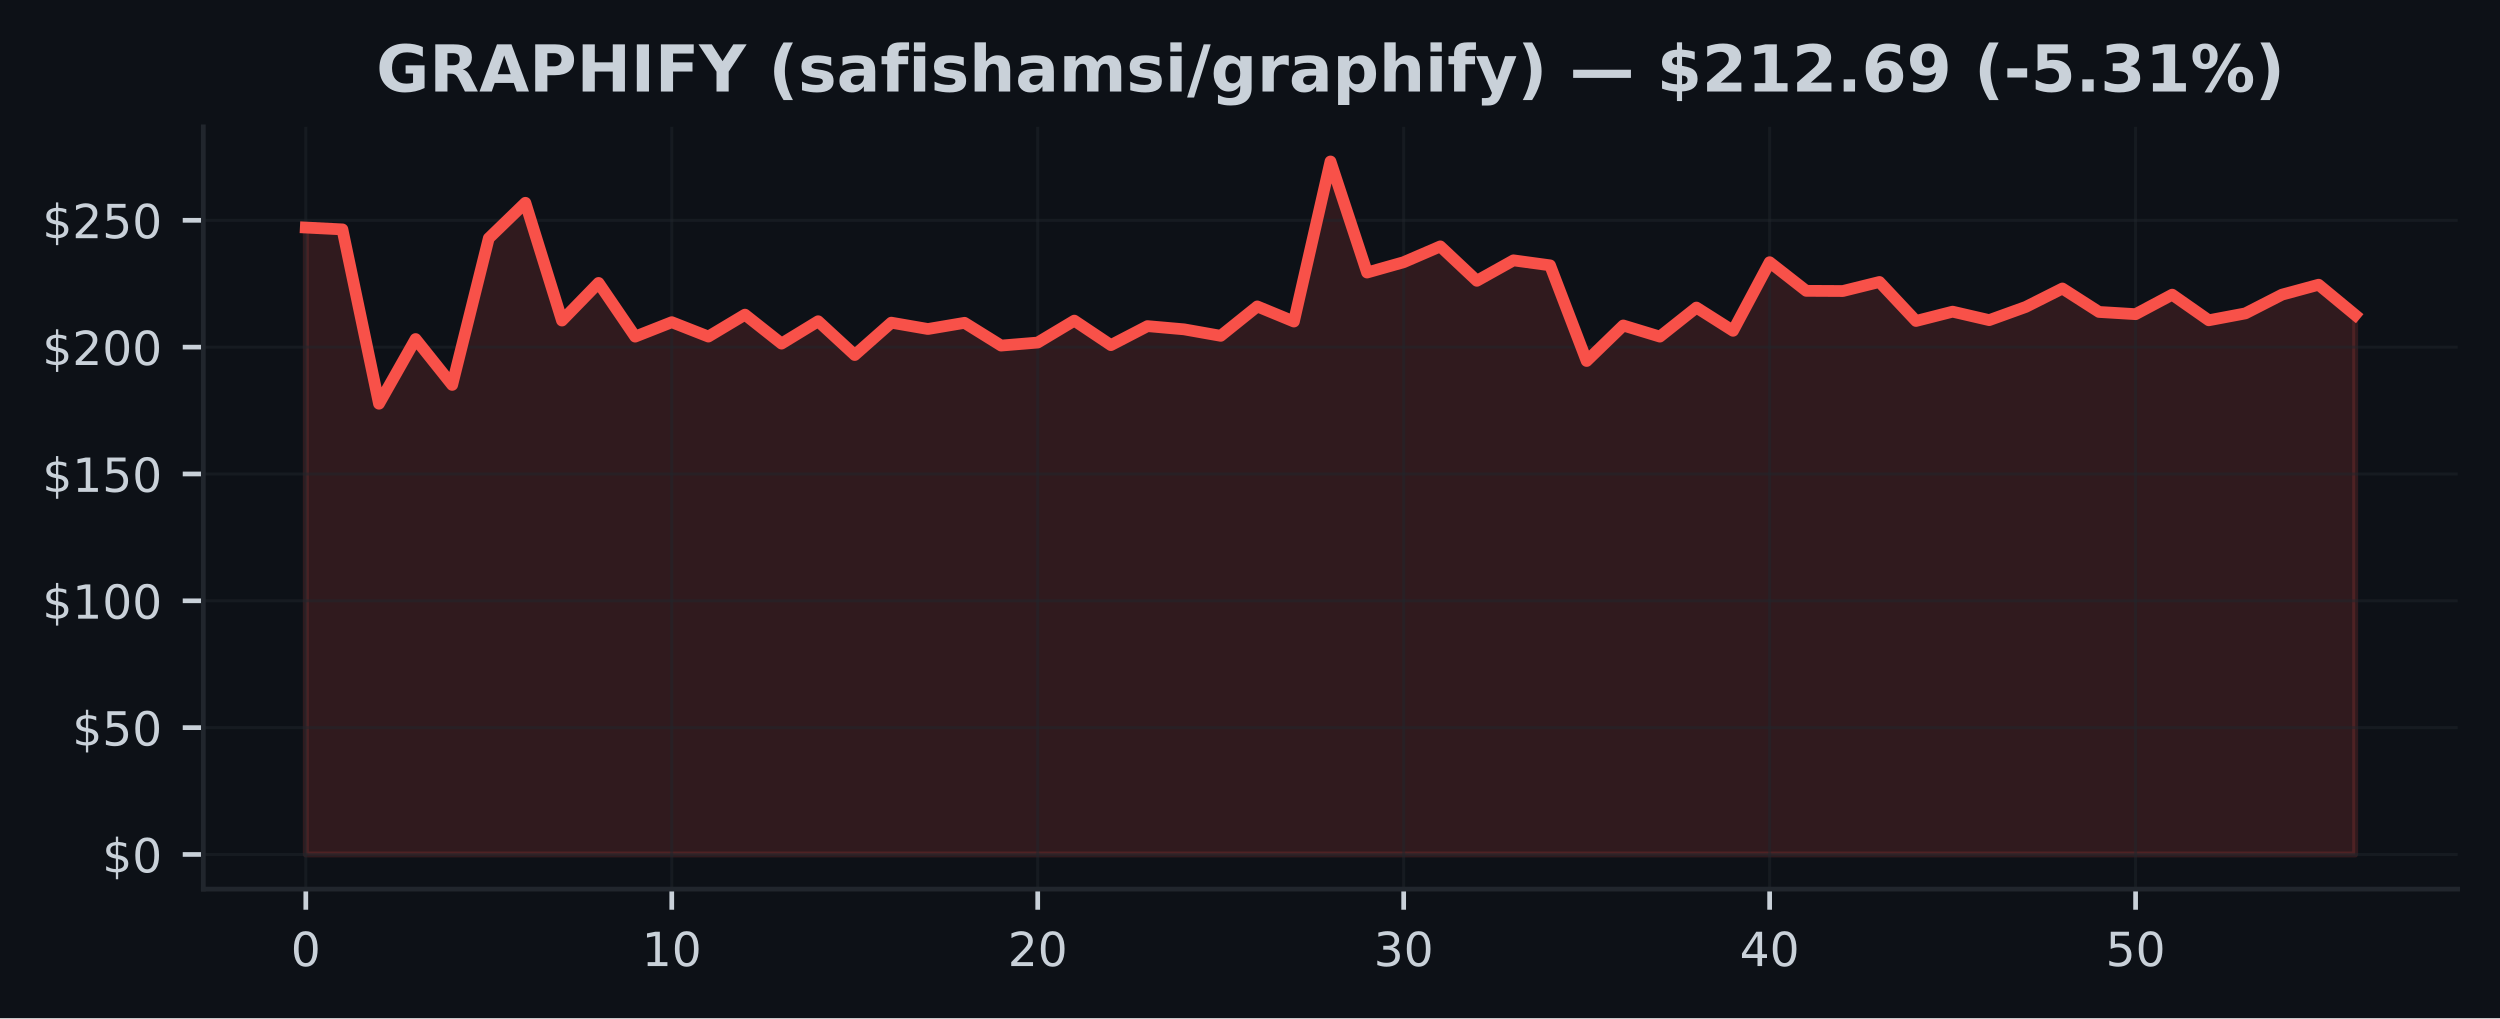
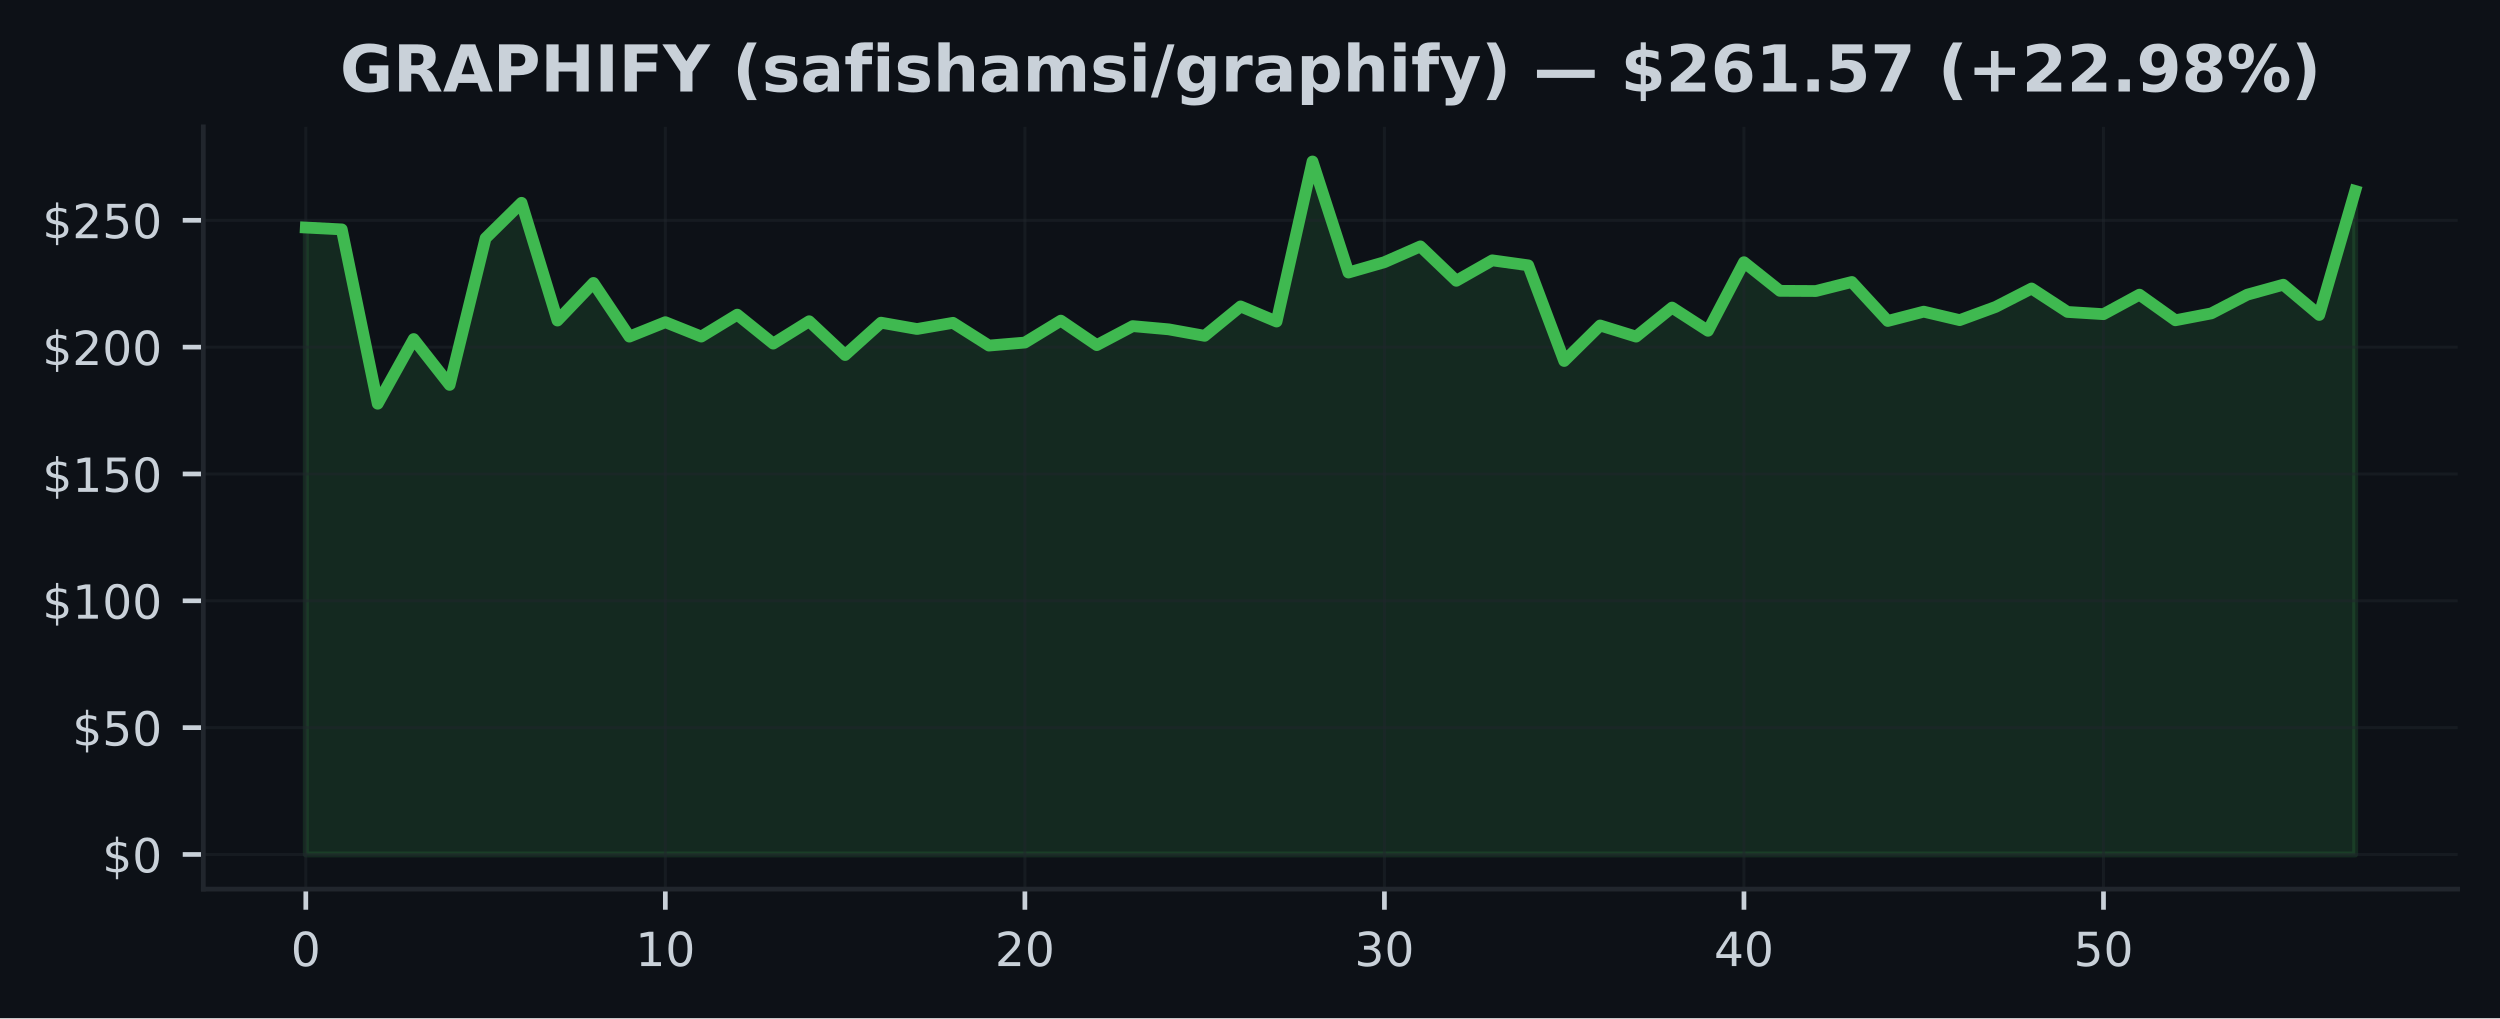
<svg xmlns="http://www.w3.org/2000/svg" xmlns:xlink="http://www.w3.org/1999/xlink" width="424.91pt" height="173.061pt" viewBox="0 0 424.91 173.061" version="1.1">
  <defs>
    <style type="text/css">*{stroke-linejoin: round; stroke-linecap: butt}</style>
  </defs>
  <g id="figure_1">
    <g id="patch_1">
      <path d="M 0 173.061  L 424.91 173.061  L 424.91 0  L 0 0  z " style="fill: #0d1117" />
    </g>
    <g id="axes_1">
      <g id="patch_2">
        <path d="M 34.56 151.118  L 417.71 151.118  L 417.71 21.558  L 34.56 21.558  z " style="fill: #0d1117" />
      </g>
      <g id="FillBetweenPolyCollection_1">
        <defs>
-           <path id="m6dedb803f3" d="M 51.976 -27.832  L 51.976 -134.387  L 58.196 -134.072  L 64.416 -104.444  L 70.636 -115.434  L 76.856 -107.643  L 83.076 -132.567  L 89.296 -138.59  L 95.516 -118.581  L 101.736 -124.971  L 107.956 -115.848  L 114.176 -118.301  L 120.396 -115.856  L 126.616 -119.581  L 132.835 -114.662  L 139.055 -118.461  L 145.275 -112.722  L 151.495 -118.219  L 157.715 -117.141  L 163.935 -118.193  L 170.155 -114.326  L 176.375 -114.839  L 182.595 -118.564  L 188.815 -114.404  L 195.035 -117.633  L 201.255 -117.085  L 207.475 -115.981  L 213.695 -120.978  L 219.915 -118.413  L 226.135 -145.613  L 232.355 -126.738  L 238.575 -128.497  L 244.795 -131.183  L 251.015 -125.337  L 257.235 -128.812  L 263.455 -127.963  L 269.675 -111.709  L 275.895 -117.741  L 282.115 -115.848  L 288.335 -120.784  L 294.555 -116.839  L 300.775 -128.493  L 306.995 -123.63  L 313.215 -123.595  L 319.435 -125.134  L 325.654 -118.508  L 331.874 -120.09  L 338.094 -118.65  L 344.314 -120.896  L 350.534 -124.026  L 356.754 -120.043  L 362.974 -119.663  L 369.194 -122.979  L 375.414 -118.624  L 381.634 -119.797  L 387.854 -122.979  L 394.074 -124.669  L 400.294 -119.53  L 400.294 -27.832  L 400.294 -27.832  L 394.074 -27.832  L 387.854 -27.832  L 381.634 -27.832  L 375.414 -27.832  L 369.194 -27.832  L 362.974 -27.832  L 356.754 -27.832  L 350.534 -27.832  L 344.314 -27.832  L 338.094 -27.832  L 331.874 -27.832  L 325.654 -27.832  L 319.435 -27.832  L 313.215 -27.832  L 306.995 -27.832  L 300.775 -27.832  L 294.555 -27.832  L 288.335 -27.832  L 282.115 -27.832  L 275.895 -27.832  L 269.675 -27.832  L 263.455 -27.832  L 257.235 -27.832  L 251.015 -27.832  L 244.795 -27.832  L 238.575 -27.832  L 232.355 -27.832  L 226.135 -27.832  L 219.915 -27.832  L 213.695 -27.832  L 207.475 -27.832  L 201.255 -27.832  L 195.035 -27.832  L 188.815 -27.832  L 182.595 -27.832  L 176.375 -27.832  L 170.155 -27.832  L 163.935 -27.832  L 157.715 -27.832  L 151.495 -27.832  L 145.275 -27.832  L 139.055 -27.832  L 132.835 -27.832  L 126.616 -27.832  L 120.396 -27.832  L 114.176 -27.832  L 107.956 -27.832  L 101.736 -27.832  L 95.516 -27.832  L 89.296 -27.832  L 83.076 -27.832  L 76.856 -27.832  L 70.636 -27.832  L 64.416 -27.832  L 58.196 -27.832  L 51.976 -27.832  z " style="stroke: #f85149; stroke-opacity: 0.15" />
+           <path id="m0c18f7ba91" d="M 51.976 -27.832  L 51.976 -134.387  L 58.087 -134.072  L 64.198 -104.444  L 70.308 -115.434  L 76.419 -107.643  L 82.53 -132.567  L 88.641 -138.59  L 94.752 -118.581  L 100.863 -124.971  L 106.974 -115.848  L 113.084 -118.301  L 119.195 -115.856  L 125.306 -119.581  L 131.417 -114.662  L 137.528 -118.461  L 143.639 -112.722  L 149.749 -118.219  L 155.86 -117.141  L 161.971 -118.193  L 168.082 -114.326  L 174.193 -114.839  L 180.304 -118.564  L 186.415 -114.404  L 192.525 -117.633  L 198.636 -117.085  L 204.747 -115.981  L 210.858 -120.978  L 216.969 -118.413  L 223.08 -145.613  L 229.19 -126.738  L 235.301 -128.497  L 241.412 -131.183  L 247.523 -125.337  L 253.634 -128.812  L 259.745 -127.963  L 265.855 -111.709  L 271.966 -117.741  L 278.077 -115.848  L 284.188 -120.784  L 290.299 -116.839  L 296.41 -128.493  L 302.521 -123.63  L 308.631 -123.595  L 314.742 -125.134  L 320.853 -118.508  L 326.964 -120.09  L 333.075 -118.65  L 339.186 -120.896  L 345.296 -124.026  L 351.407 -120.043  L 357.518 -119.663  L 363.629 -122.979  L 369.74 -118.624  L 375.851 -119.797  L 381.962 -122.979  L 388.072 -124.669  L 394.183 -119.53  L 400.294 -140.604  L 400.294 -27.832  L 400.294 -27.832  L 394.183 -27.832  L 388.072 -27.832  L 381.962 -27.832  L 375.851 -27.832  L 369.74 -27.832  L 363.629 -27.832  L 357.518 -27.832  L 351.407 -27.832  L 345.296 -27.832  L 339.186 -27.832  L 333.075 -27.832  L 326.964 -27.832  L 320.853 -27.832  L 314.742 -27.832  L 308.631 -27.832  L 302.521 -27.832  L 296.41 -27.832  L 290.299 -27.832  L 284.188 -27.832  L 278.077 -27.832  L 271.966 -27.832  L 265.855 -27.832  L 259.745 -27.832  L 253.634 -27.832  L 247.523 -27.832  L 241.412 -27.832  L 235.301 -27.832  L 229.19 -27.832  L 223.08 -27.832  L 216.969 -27.832  L 210.858 -27.832  L 204.747 -27.832  L 198.636 -27.832  L 192.525 -27.832  L 186.415 -27.832  L 180.304 -27.832  L 174.193 -27.832  L 168.082 -27.832  L 161.971 -27.832  L 155.86 -27.832  L 149.749 -27.832  L 143.639 -27.832  L 137.528 -27.832  L 131.417 -27.832  L 125.306 -27.832  L 119.195 -27.832  L 113.084 -27.832  L 106.974 -27.832  L 100.863 -27.832  L 94.752 -27.832  L 88.641 -27.832  L 82.53 -27.832  L 76.419 -27.832  L 70.308 -27.832  L 64.198 -27.832  L 58.087 -27.832  L 51.976 -27.832  z " style="stroke: #3fb950; stroke-opacity: 0.15" />
        </defs>
-         <g clip-path="url(#p46c5000178)">
-           <use xlink:href="#m6dedb803f3" x="0" y="173.061" style="fill: #f85149; fill-opacity: 0.15; stroke: #f85149; stroke-opacity: 0.15" />
+         <g clip-path="url(#pcdc18389b5)">
+           <use xlink:href="#m0c18f7ba91" x="0" y="173.061" style="fill: #3fb950; fill-opacity: 0.15; stroke: #3fb950; stroke-opacity: 0.15" />
        </g>
      </g>
      <g id="matplotlib.axis_1">
        <g id="xtick_1">
          <g id="line2d_1">
-             <path d="M 51.976 151.118  L 51.976 21.558  " clip-path="url(#p46c5000178)" style="fill: none; stroke: #21262d; stroke-opacity: 0.5; stroke-width: 0.5; stroke-linecap: square" />
+             <path d="M 51.976 151.118  L 51.976 21.558  " clip-path="url(#pcdc18389b5)" style="fill: none; stroke: #21262d; stroke-opacity: 0.5; stroke-width: 0.5; stroke-linecap: square" />
          </g>
          <g id="line2d_2">
            <defs>
-               <path id="m104d9c9a21" d="M 0 0  L 0 3.5  " style="stroke: #c9d1d9; stroke-width: 0.8" />
+               <path id="mcd69d6985a" d="M 0 0  L 0 3.5  " style="stroke: #c9d1d9; stroke-width: 0.8" />
            </defs>
            <g>
-               <use xlink:href="#m104d9c9a21" x="51.976" y="151.118" style="fill: #c9d1d9; stroke: #c9d1d9; stroke-width: 0.8" />
+               <use xlink:href="#mcd69d6985a" x="51.976" y="151.118" style="fill: #c9d1d9; stroke: #c9d1d9; stroke-width: 0.8" />
            </g>
          </g>
          <g id="text_1">
            <g style="fill: #c9d1d9" transform="translate(49.43091 164.197) scale(0.08 -0.08)">
              <defs>
                <path id="DejaVuSans-30" d="M 2034 4250  Q 1547 4250 1301 3770  Q 1056 3291 1056 2328  Q 1056 1369 1301 889  Q 1547 409 2034 409  Q 2525 409 2770 889  Q 3016 1369 3016 2328  Q 3016 3291 2770 3770  Q 2525 4250 2034 4250  z M 2034 4750  Q 2819 4750 3233 4129  Q 3647 3509 3647 2328  Q 3647 1150 3233 529  Q 2819 -91 2034 -91  Q 1250 -91 836 529  Q 422 1150 422 2328  Q 422 3509 836 4129  Q 1250 4750 2034 4750  z " transform="scale(0.015625)" />
              </defs>
              <use xlink:href="#DejaVuSans-30" />
            </g>
          </g>
        </g>
        <g id="xtick_2">
          <g id="line2d_3">
-             <path d="M 114.176 151.118  L 114.176 21.558  " clip-path="url(#p46c5000178)" style="fill: none; stroke: #21262d; stroke-opacity: 0.5; stroke-width: 0.5; stroke-linecap: square" />
+             <path d="M 113.084 151.118  L 113.084 21.558  " clip-path="url(#pcdc18389b5)" style="fill: none; stroke: #21262d; stroke-opacity: 0.5; stroke-width: 0.5; stroke-linecap: square" />
          </g>
          <g id="line2d_4">
            <g>
-               <use xlink:href="#m104d9c9a21" x="114.176" y="151.118" style="fill: #c9d1d9; stroke: #c9d1d9; stroke-width: 0.8" />
+               <use xlink:href="#mcd69d6985a" x="113.084" y="151.118" style="fill: #c9d1d9; stroke: #c9d1d9; stroke-width: 0.8" />
            </g>
          </g>
          <g id="text_2">
-             <g style="fill: #c9d1d9" transform="translate(109.0856 164.197) scale(0.08 -0.08)">
+             <g style="fill: #c9d1d9" transform="translate(107.9944 164.197) scale(0.08 -0.08)">
              <defs>
                <path id="DejaVuSans-31" d="M 794 531  L 1825 531  L 1825 4091  L 703 3866  L 703 4441  L 1819 4666  L 2450 4666  L 2450 531  L 3481 531  L 3481 0  L 794 0  L 794 531  z " transform="scale(0.015625)" />
              </defs>
              <use xlink:href="#DejaVuSans-31" />
              <use xlink:href="#DejaVuSans-30" transform="translate(63.62305 0)" />
            </g>
          </g>
        </g>
        <g id="xtick_3">
          <g id="line2d_5">
-             <path d="M 176.375 151.118  L 176.375 21.558  " clip-path="url(#p46c5000178)" style="fill: none; stroke: #21262d; stroke-opacity: 0.5; stroke-width: 0.5; stroke-linecap: square" />
+             <path d="M 174.193 151.118  L 174.193 21.558  " clip-path="url(#pcdc18389b5)" style="fill: none; stroke: #21262d; stroke-opacity: 0.5; stroke-width: 0.5; stroke-linecap: square" />
          </g>
          <g id="line2d_6">
            <g>
-               <use xlink:href="#m104d9c9a21" x="176.375" y="151.118" style="fill: #c9d1d9; stroke: #c9d1d9; stroke-width: 0.8" />
+               <use xlink:href="#mcd69d6985a" x="174.193" y="151.118" style="fill: #c9d1d9; stroke: #c9d1d9; stroke-width: 0.8" />
            </g>
          </g>
          <g id="text_3">
-             <g style="fill: #c9d1d9" transform="translate(171.2853 164.197) scale(0.08 -0.08)">
+             <g style="fill: #c9d1d9" transform="translate(169.1028 164.197) scale(0.08 -0.08)">
              <defs>
                <path id="DejaVuSans-32" d="M 1228 531  L 3431 531  L 3431 0  L 469 0  L 469 531  Q 828 903 1448 1529  Q 2069 2156 2228 2338  Q 2531 2678 2651 2914  Q 2772 3150 2772 3378  Q 2772 3750 2511 3984  Q 2250 4219 1831 4219  Q 1534 4219 1204 4116  Q 875 4013 500 3803  L 500 4441  Q 881 4594 1212 4672  Q 1544 4750 1819 4750  Q 2544 4750 2975 4387  Q 3406 4025 3406 3419  Q 3406 3131 3298 2873  Q 3191 2616 2906 2266  Q 2828 2175 2409 1742  Q 1991 1309 1228 531  z " transform="scale(0.015625)" />
              </defs>
              <use xlink:href="#DejaVuSans-32" />
              <use xlink:href="#DejaVuSans-30" transform="translate(63.62305 0)" />
            </g>
          </g>
        </g>
        <g id="xtick_4">
          <g id="line2d_7">
-             <path d="M 238.575 151.118  L 238.575 21.558  " clip-path="url(#p46c5000178)" style="fill: none; stroke: #21262d; stroke-opacity: 0.5; stroke-width: 0.5; stroke-linecap: square" />
+             <path d="M 235.301 151.118  L 235.301 21.558  " clip-path="url(#pcdc18389b5)" style="fill: none; stroke: #21262d; stroke-opacity: 0.5; stroke-width: 0.5; stroke-linecap: square" />
          </g>
          <g id="line2d_8">
            <g>
-               <use xlink:href="#m104d9c9a21" x="238.575" y="151.118" style="fill: #c9d1d9; stroke: #c9d1d9; stroke-width: 0.8" />
+               <use xlink:href="#mcd69d6985a" x="235.301" y="151.118" style="fill: #c9d1d9; stroke: #c9d1d9; stroke-width: 0.8" />
            </g>
          </g>
          <g id="text_4">
-             <g style="fill: #c9d1d9" transform="translate(233.4849 164.197) scale(0.08 -0.08)">
+             <g style="fill: #c9d1d9" transform="translate(230.2113 164.197) scale(0.08 -0.08)">
              <defs>
                <path id="DejaVuSans-33" d="M 2597 2516  Q 3050 2419 3304 2112  Q 3559 1806 3559 1356  Q 3559 666 3084 287  Q 2609 -91 1734 -91  Q 1441 -91 1130 -33  Q 819 25 488 141  L 488 750  Q 750 597 1062 519  Q 1375 441 1716 441  Q 2309 441 2620 675  Q 2931 909 2931 1356  Q 2931 1769 2642 2001  Q 2353 2234 1838 2234  L 1294 2234  L 1294 2753  L 1863 2753  Q 2328 2753 2575 2939  Q 2822 3125 2822 3475  Q 2822 3834 2567 4026  Q 2313 4219 1838 4219  Q 1578 4219 1281 4162  Q 984 4106 628 3988  L 628 4550  Q 988 4650 1302 4700  Q 1616 4750 1894 4750  Q 2613 4750 3031 4423  Q 3450 4097 3450 3541  Q 3450 3153 3228 2886  Q 3006 2619 2597 2516  z " transform="scale(0.015625)" />
              </defs>
              <use xlink:href="#DejaVuSans-33" />
              <use xlink:href="#DejaVuSans-30" transform="translate(63.62305 0)" />
            </g>
          </g>
        </g>
        <g id="xtick_5">
          <g id="line2d_9">
-             <path d="M 300.775 151.118  L 300.775 21.558  " clip-path="url(#p46c5000178)" style="fill: none; stroke: #21262d; stroke-opacity: 0.5; stroke-width: 0.5; stroke-linecap: square" />
+             <path d="M 296.41 151.118  L 296.41 21.558  " clip-path="url(#pcdc18389b5)" style="fill: none; stroke: #21262d; stroke-opacity: 0.5; stroke-width: 0.5; stroke-linecap: square" />
          </g>
          <g id="line2d_10">
            <g>
-               <use xlink:href="#m104d9c9a21" x="300.775" y="151.118" style="fill: #c9d1d9; stroke: #c9d1d9; stroke-width: 0.8" />
+               <use xlink:href="#mcd69d6985a" x="296.41" y="151.118" style="fill: #c9d1d9; stroke: #c9d1d9; stroke-width: 0.8" />
            </g>
          </g>
          <g id="text_5">
-             <g style="fill: #c9d1d9" transform="translate(295.6846 164.197) scale(0.08 -0.08)">
+             <g style="fill: #c9d1d9" transform="translate(291.3197 164.197) scale(0.08 -0.08)">
              <defs>
                <path id="DejaVuSans-34" d="M 2419 4116  L 825 1625  L 2419 1625  L 2419 4116  z M 2253 4666  L 3047 4666  L 3047 1625  L 3713 1625  L 3713 1100  L 3047 1100  L 3047 0  L 2419 0  L 2419 1100  L 313 1100  L 313 1709  L 2253 4666  z " transform="scale(0.015625)" />
              </defs>
              <use xlink:href="#DejaVuSans-34" />
              <use xlink:href="#DejaVuSans-30" transform="translate(63.62305 0)" />
            </g>
          </g>
        </g>
        <g id="xtick_6">
          <g id="line2d_11">
-             <path d="M 362.974 151.118  L 362.974 21.558  " clip-path="url(#p46c5000178)" style="fill: none; stroke: #21262d; stroke-opacity: 0.5; stroke-width: 0.5; stroke-linecap: square" />
+             <path d="M 357.518 151.118  L 357.518 21.558  " clip-path="url(#pcdc18389b5)" style="fill: none; stroke: #21262d; stroke-opacity: 0.5; stroke-width: 0.5; stroke-linecap: square" />
          </g>
          <g id="line2d_12">
            <g>
-               <use xlink:href="#m104d9c9a21" x="362.974" y="151.118" style="fill: #c9d1d9; stroke: #c9d1d9; stroke-width: 0.8" />
+               <use xlink:href="#mcd69d6985a" x="357.518" y="151.118" style="fill: #c9d1d9; stroke: #c9d1d9; stroke-width: 0.8" />
            </g>
          </g>
          <g id="text_6">
-             <g style="fill: #c9d1d9" transform="translate(357.8843 164.197) scale(0.08 -0.08)">
+             <g style="fill: #c9d1d9" transform="translate(352.4282 164.197) scale(0.08 -0.08)">
              <defs>
                <path id="DejaVuSans-35" d="M 691 4666  L 3169 4666  L 3169 4134  L 1269 4134  L 1269 2991  Q 1406 3038 1543 3061  Q 1681 3084 1819 3084  Q 2600 3084 3056 2656  Q 3513 2228 3513 1497  Q 3513 744 3044 326  Q 2575 -91 1722 -91  Q 1428 -91 1123 -41  Q 819 9 494 109  L 494 744  Q 775 591 1075 516  Q 1375 441 1709 441  Q 2250 441 2565 725  Q 2881 1009 2881 1497  Q 2881 1984 2565 2268  Q 2250 2553 1709 2553  Q 1456 2553 1204 2497  Q 953 2441 691 2322  L 691 4666  z " transform="scale(0.015625)" />
              </defs>
              <use xlink:href="#DejaVuSans-35" />
              <use xlink:href="#DejaVuSans-30" transform="translate(63.62305 0)" />
            </g>
          </g>
        </g>
      </g>
      <g id="matplotlib.axis_2">
        <g id="ytick_1">
          <g id="line2d_13">
-             <path d="M 34.56 145.229  L 417.71 145.229  " clip-path="url(#p46c5000178)" style="fill: none; stroke: #21262d; stroke-opacity: 0.5; stroke-width: 0.5; stroke-linecap: square" />
+             <path d="M 34.56 145.229  L 417.71 145.229  " clip-path="url(#pcdc18389b5)" style="fill: none; stroke: #21262d; stroke-opacity: 0.5; stroke-width: 0.5; stroke-linecap: square" />
          </g>
          <g id="line2d_14">
            <defs>
-               <path id="mf000000836" d="M 0 0  L -3.5 0  " style="stroke: #c9d1d9; stroke-width: 0.8" />
+               <path id="m9a8761bb47" d="M 0 0  L -3.5 0  " style="stroke: #c9d1d9; stroke-width: 0.8" />
            </defs>
            <g>
-               <use xlink:href="#mf000000836" x="34.56" y="145.229" style="fill: #c9d1d9; stroke: #c9d1d9; stroke-width: 0.8" />
+               <use xlink:href="#m9a8761bb47" x="34.56" y="145.229" style="fill: #c9d1d9; stroke: #c9d1d9; stroke-width: 0.8" />
            </g>
          </g>
          <g id="text_7">
            <g style="fill: #c9d1d9" transform="translate(17.38 148.2686) scale(0.08 -0.08)">
              <defs>
                <path id="DejaVuSans-24" d="M 2163 -941  L 1850 -941  L 1847 0  Q 1519 6 1191 76  Q 863 147 531 288  L 531 850  Q 850 650 1176 548  Q 1503 447 1850 444  L 1850 1869  Q 1159 1981 845 2250  Q 531 2519 531 2988  Q 531 3497 872 3790  Q 1213 4084 1850 4128  L 1850 4863  L 2163 4863  L 2163 4138  Q 2453 4125 2725 4076  Q 2997 4028 3256 3944  L 3256 3397  Q 2997 3528 2723 3600  Q 2450 3672 2163 3684  L 2163 2350  Q 2872 2241 3206 1959  Q 3541 1678 3541 1191  Q 3541 663 3186 358  Q 2831 53 2163 6  L 2163 -941  z M 1850 2406  L 1850 3688  Q 1488 3647 1297 3481  Q 1106 3316 1106 3041  Q 1106 2772 1282 2622  Q 1459 2472 1850 2406  z M 2163 1806  L 2163 453  Q 2559 506 2761 678  Q 2963 850 2963 1131  Q 2963 1406 2770 1568  Q 2578 1731 2163 1806  z " transform="scale(0.015625)" />
              </defs>
              <use xlink:href="#DejaVuSans-24" />
              <use xlink:href="#DejaVuSans-30" transform="translate(63.62305 0)" />
            </g>
          </g>
        </g>
        <g id="ytick_2">
          <g id="line2d_15">
-             <path d="M 34.56 123.672  L 417.71 123.672  " clip-path="url(#p46c5000178)" style="fill: none; stroke: #21262d; stroke-opacity: 0.5; stroke-width: 0.5; stroke-linecap: square" />
+             <path d="M 34.56 123.672  L 417.71 123.672  " clip-path="url(#pcdc18389b5)" style="fill: none; stroke: #21262d; stroke-opacity: 0.5; stroke-width: 0.5; stroke-linecap: square" />
          </g>
          <g id="line2d_16">
            <g>
-               <use xlink:href="#mf000000836" x="34.56" y="123.672" style="fill: #c9d1d9; stroke: #c9d1d9; stroke-width: 0.8" />
+               <use xlink:href="#m9a8761bb47" x="34.56" y="123.672" style="fill: #c9d1d9; stroke: #c9d1d9; stroke-width: 0.8" />
            </g>
          </g>
          <g id="text_8">
            <g style="fill: #c9d1d9" transform="translate(12.29 126.7118) scale(0.08 -0.08)">
              <use xlink:href="#DejaVuSans-24" />
              <use xlink:href="#DejaVuSans-35" transform="translate(63.62305 0)" />
              <use xlink:href="#DejaVuSans-30" transform="translate(127.2461 0)" />
            </g>
          </g>
        </g>
        <g id="ytick_3">
          <g id="line2d_17">
-             <path d="M 34.56 102.116  L 417.71 102.116  " clip-path="url(#p46c5000178)" style="fill: none; stroke: #21262d; stroke-opacity: 0.5; stroke-width: 0.5; stroke-linecap: square" />
+             <path d="M 34.56 102.116  L 417.71 102.116  " clip-path="url(#pcdc18389b5)" style="fill: none; stroke: #21262d; stroke-opacity: 0.5; stroke-width: 0.5; stroke-linecap: square" />
          </g>
          <g id="line2d_18">
            <g>
-               <use xlink:href="#mf000000836" x="34.56" y="102.116" style="fill: #c9d1d9; stroke: #c9d1d9; stroke-width: 0.8" />
+               <use xlink:href="#m9a8761bb47" x="34.56" y="102.116" style="fill: #c9d1d9; stroke: #c9d1d9; stroke-width: 0.8" />
            </g>
          </g>
          <g id="text_9">
            <g style="fill: #c9d1d9" transform="translate(7.2 105.155) scale(0.08 -0.08)">
              <use xlink:href="#DejaVuSans-24" />
              <use xlink:href="#DejaVuSans-31" transform="translate(63.62305 0)" />
              <use xlink:href="#DejaVuSans-30" transform="translate(127.2461 0)" />
              <use xlink:href="#DejaVuSans-30" transform="translate(190.8691 0)" />
            </g>
          </g>
        </g>
        <g id="ytick_4">
          <g id="line2d_19">
-             <path d="M 34.56 80.559  L 417.71 80.559  " clip-path="url(#p46c5000178)" style="fill: none; stroke: #21262d; stroke-opacity: 0.5; stroke-width: 0.5; stroke-linecap: square" />
+             <path d="M 34.56 80.559  L 417.71 80.559  " clip-path="url(#pcdc18389b5)" style="fill: none; stroke: #21262d; stroke-opacity: 0.5; stroke-width: 0.5; stroke-linecap: square" />
          </g>
          <g id="line2d_20">
            <g>
-               <use xlink:href="#mf000000836" x="34.56" y="80.559" style="fill: #c9d1d9; stroke: #c9d1d9; stroke-width: 0.8" />
+               <use xlink:href="#m9a8761bb47" x="34.56" y="80.559" style="fill: #c9d1d9; stroke: #c9d1d9; stroke-width: 0.8" />
            </g>
          </g>
          <g id="text_10">
            <g style="fill: #c9d1d9" transform="translate(7.2 83.59829) scale(0.08 -0.08)">
              <use xlink:href="#DejaVuSans-24" />
              <use xlink:href="#DejaVuSans-31" transform="translate(63.62305 0)" />
              <use xlink:href="#DejaVuSans-35" transform="translate(127.2461 0)" />
              <use xlink:href="#DejaVuSans-30" transform="translate(190.8691 0)" />
            </g>
          </g>
        </g>
        <g id="ytick_5">
          <g id="line2d_21">
-             <path d="M 34.56 59.002  L 417.71 59.002  " clip-path="url(#p46c5000178)" style="fill: none; stroke: #21262d; stroke-opacity: 0.5; stroke-width: 0.5; stroke-linecap: square" />
+             <path d="M 34.56 59.002  L 417.71 59.002  " clip-path="url(#pcdc18389b5)" style="fill: none; stroke: #21262d; stroke-opacity: 0.5; stroke-width: 0.5; stroke-linecap: square" />
          </g>
          <g id="line2d_22">
            <g>
-               <use xlink:href="#mf000000836" x="34.56" y="59.002" style="fill: #c9d1d9; stroke: #c9d1d9; stroke-width: 0.8" />
+               <use xlink:href="#m9a8761bb47" x="34.56" y="59.002" style="fill: #c9d1d9; stroke: #c9d1d9; stroke-width: 0.8" />
            </g>
          </g>
          <g id="text_11">
            <g style="fill: #c9d1d9" transform="translate(7.2 62.04153) scale(0.08 -0.08)">
              <use xlink:href="#DejaVuSans-24" />
              <use xlink:href="#DejaVuSans-32" transform="translate(63.62305 0)" />
              <use xlink:href="#DejaVuSans-30" transform="translate(127.2461 0)" />
              <use xlink:href="#DejaVuSans-30" transform="translate(190.8691 0)" />
            </g>
          </g>
        </g>
        <g id="ytick_6">
          <g id="line2d_23">
-             <path d="M 34.56 37.445  L 417.71 37.445  " clip-path="url(#p46c5000178)" style="fill: none; stroke: #21262d; stroke-opacity: 0.5; stroke-width: 0.5; stroke-linecap: square" />
+             <path d="M 34.56 37.445  L 417.71 37.445  " clip-path="url(#pcdc18389b5)" style="fill: none; stroke: #21262d; stroke-opacity: 0.5; stroke-width: 0.5; stroke-linecap: square" />
          </g>
          <g id="line2d_24">
            <g>
-               <use xlink:href="#mf000000836" x="34.56" y="37.445" style="fill: #c9d1d9; stroke: #c9d1d9; stroke-width: 0.8" />
+               <use xlink:href="#m9a8761bb47" x="34.56" y="37.445" style="fill: #c9d1d9; stroke: #c9d1d9; stroke-width: 0.8" />
            </g>
          </g>
          <g id="text_12">
            <g style="fill: #c9d1d9" transform="translate(7.2 40.48477) scale(0.08 -0.08)">
              <use xlink:href="#DejaVuSans-24" />
              <use xlink:href="#DejaVuSans-32" transform="translate(63.62305 0)" />
              <use xlink:href="#DejaVuSans-35" transform="translate(127.2461 0)" />
              <use xlink:href="#DejaVuSans-30" transform="translate(190.8691 0)" />
            </g>
          </g>
        </g>
      </g>
      <g id="line2d_25">
-         <path d="M 51.976 38.674  L 58.196 38.989  L 64.416 68.616  L 70.636 57.627  L 76.856 65.417  L 83.076 40.494  L 89.296 34.471  L 95.516 54.48  L 101.736 48.09  L 107.956 57.213  L 114.176 54.76  L 120.396 57.204  L 126.616 53.479  L 132.835 58.399  L 139.055 54.6  L 145.275 60.339  L 151.495 54.842  L 157.715 55.92  L 163.935 54.868  L 170.155 58.735  L 176.375 58.222  L 182.595 54.497  L 188.815 58.657  L 195.035 55.428  L 201.255 55.976  L 207.475 57.079  L 213.695 52.082  L 219.915 54.648  L 226.135 27.447  L 232.355 46.322  L 238.575 44.563  L 244.795 41.877  L 251.015 47.724  L 257.235 44.249  L 263.455 45.098  L 269.675 61.352  L 275.895 55.32  L 282.115 57.213  L 288.335 52.276  L 294.555 56.221  L 300.775 44.568  L 306.995 49.431  L 313.215 49.465  L 319.435 47.926  L 325.654 54.553  L 331.874 52.971  L 338.094 54.411  L 344.314 52.164  L 350.534 49.034  L 356.754 53.018  L 362.974 53.397  L 369.194 50.082  L 375.414 54.436  L 381.634 53.264  L 387.854 50.082  L 394.074 48.392  L 400.294 53.531  " clip-path="url(#p46c5000178)" style="fill: none; stroke: #f85149; stroke-width: 2; stroke-linecap: square" />
+         <path d="M 51.976 38.674  L 58.087 38.989  L 64.198 68.616  L 70.308 57.627  L 76.419 65.417  L 82.53 40.494  L 88.641 34.471  L 94.752 54.48  L 100.863 48.09  L 106.974 57.213  L 113.084 54.76  L 119.195 57.204  L 125.306 53.479  L 131.417 58.399  L 137.528 54.6  L 143.639 60.339  L 149.749 54.842  L 155.86 55.92  L 161.971 54.868  L 168.082 58.735  L 174.193 58.222  L 180.304 54.497  L 186.415 58.657  L 192.525 55.428  L 198.636 55.976  L 204.747 57.079  L 210.858 52.082  L 216.969 54.648  L 223.08 27.447  L 229.19 46.322  L 235.301 44.563  L 241.412 41.877  L 247.523 47.724  L 253.634 44.249  L 259.745 45.098  L 265.855 61.352  L 271.966 55.32  L 278.077 57.213  L 284.188 52.276  L 290.299 56.221  L 296.41 44.568  L 302.521 49.431  L 308.631 49.465  L 314.742 47.926  L 320.853 54.553  L 326.964 52.971  L 333.075 54.411  L 339.186 52.164  L 345.296 49.034  L 351.407 53.018  L 357.518 53.397  L 363.629 50.082  L 369.74 54.436  L 375.851 53.264  L 381.962 50.082  L 388.072 48.392  L 394.183 53.531  L 400.294 32.457  " clip-path="url(#pcdc18389b5)" style="fill: none; stroke: #3fb950; stroke-width: 2; stroke-linecap: square" />
      </g>
      <g id="patch_3">
        <path d="M 34.56 151.118  L 34.56 21.558  " style="fill: none; stroke: #21262d; stroke-width: 0.8; stroke-linejoin: miter; stroke-linecap: square" />
      </g>
      <g id="patch_4">
        <path d="M 34.56 151.118  L 417.71 151.118  " style="fill: none; stroke: #21262d; stroke-width: 0.8; stroke-linejoin: miter; stroke-linecap: square" />
      </g>
      <g id="text_13">
-         <g style="fill: #c9d1d9" transform="translate(63.9443 15.55828) scale(0.11 -0.11)">
+         <g style="fill: #c9d1d9" transform="translate(57.79117 15.55828) scale(0.11 -0.11)">
          <defs>
            <path id="DejaVuSans-Bold-47" d="M 4781 347  Q 4331 128 3847 18  Q 3363 -91 2847 -91  Q 1681 -91 1000 561  Q 319 1213 319 2328  Q 319 3456 1012 4103  Q 1706 4750 2913 4750  Q 3378 4750 3804 4662  Q 4231 4575 4609 4403  L 4609 3438  Q 4219 3659 3833 3768  Q 3447 3878 3059 3878  Q 2341 3878 1952 3476  Q 1563 3075 1563 2328  Q 1563 1588 1938 1184  Q 2313 781 3003 781  Q 3191 781 3352 804  Q 3513 828 3641 878  L 3641 1784  L 2906 1784  L 2906 2591  L 4781 2591  L 4781 347  z " transform="scale(0.015625)" />
            <path id="DejaVuSans-Bold-52" d="M 2297 2597  Q 2675 2597 2839 2737  Q 3003 2878 3003 3200  Q 3003 3519 2839 3656  Q 2675 3794 2297 3794  L 1791 3794  L 1791 2597  L 2297 2597  z M 1791 1766  L 1791 0  L 588 0  L 588 4666  L 2425 4666  Q 3347 4666 3776 4356  Q 4206 4047 4206 3378  Q 4206 2916 3982 2619  Q 3759 2322 3309 2181  Q 3556 2125 3751 1926  Q 3947 1728 4147 1325  L 4800 0  L 3519 0  L 2950 1159  Q 2778 1509 2601 1637  Q 2425 1766 2131 1766  L 1791 1766  z " transform="scale(0.015625)" />
            <path id="DejaVuSans-Bold-41" d="M 3419 850  L 1538 850  L 1241 0  L 31 0  L 1759 4666  L 3194 4666  L 4922 0  L 3713 0  L 3419 850  z M 1838 1716  L 3116 1716  L 2478 3572  L 1838 1716  z " transform="scale(0.015625)" />
            <path id="DejaVuSans-Bold-50" d="M 588 4666  L 2584 4666  Q 3475 4666 3951 4270  Q 4428 3875 4428 3144  Q 4428 2409 3951 2014  Q 3475 1619 2584 1619  L 1791 1619  L 1791 0  L 588 0  L 588 4666  z M 1791 3794  L 1791 2491  L 2456 2491  Q 2806 2491 2997 2661  Q 3188 2831 3188 3144  Q 3188 3456 2997 3625  Q 2806 3794 2456 3794  L 1791 3794  z " transform="scale(0.015625)" />
            <path id="DejaVuSans-Bold-48" d="M 588 4666  L 1791 4666  L 1791 2888  L 3566 2888  L 3566 4666  L 4769 4666  L 4769 0  L 3566 0  L 3566 1978  L 1791 1978  L 1791 0  L 588 0  L 588 4666  z " transform="scale(0.015625)" />
            <path id="DejaVuSans-Bold-49" d="M 588 4666  L 1791 4666  L 1791 0  L 588 0  L 588 4666  z " transform="scale(0.015625)" />
            <path id="DejaVuSans-Bold-46" d="M 588 4666  L 3834 4666  L 3834 3756  L 1791 3756  L 1791 2888  L 3713 2888  L 3713 1978  L 1791 1978  L 1791 0  L 588 0  L 588 4666  z " transform="scale(0.015625)" />
            <path id="DejaVuSans-Bold-59" d="M -63 4666  L 1253 4666  L 2316 3003  L 3378 4666  L 4697 4666  L 2919 1966  L 2919 0  L 1716 0  L 1716 1966  L -63 4666  z " transform="scale(0.015625)" />
            <path id="DejaVuSans-Bold-20" transform="scale(0.015625)" />
            <path id="DejaVuSans-Bold-28" d="M 2413 -844  L 1484 -844  Q 1006 -72 778 623  Q 550 1319 550 2003  Q 550 2688 779 3389  Q 1009 4091 1484 4856  L 2413 4856  Q 2013 4116 1813 3408  Q 1613 2700 1613 2009  Q 1613 1319 1811 609  Q 2009 -100 2413 -844  z " transform="scale(0.015625)" />
            <path id="DejaVuSans-Bold-73" d="M 3272 3391  L 3272 2541  Q 2913 2691 2578 2766  Q 2244 2841 1947 2841  Q 1628 2841 1473 2761  Q 1319 2681 1319 2516  Q 1319 2381 1436 2309  Q 1553 2238 1856 2203  L 2053 2175  Q 2913 2066 3209 1816  Q 3506 1566 3506 1031  Q 3506 472 3093 190  Q 2681 -91 1863 -91  Q 1516 -91 1145 -36  Q 775 19 384 128  L 384 978  Q 719 816 1070 734  Q 1422 653 1784 653  Q 2113 653 2278 743  Q 2444 834 2444 1013  Q 2444 1163 2330 1236  Q 2216 1309 1875 1350  L 1678 1375  Q 931 1469 631 1722  Q 331 1975 331 2491  Q 331 3047 712 3315  Q 1094 3584 1881 3584  Q 2191 3584 2531 3537  Q 2872 3491 3272 3391  z " transform="scale(0.015625)" />
            <path id="DejaVuSans-Bold-61" d="M 2106 1575  Q 1756 1575 1579 1456  Q 1403 1338 1403 1106  Q 1403 894 1545 773  Q 1688 653 1941 653  Q 2256 653 2472 879  Q 2688 1106 2688 1447  L 2688 1575  L 2106 1575  z M 3816 1997  L 3816 0  L 2688 0  L 2688 519  Q 2463 200 2181 54  Q 1900 -91 1497 -91  Q 953 -91 614 226  Q 275 544 275 1050  Q 275 1666 698 1953  Q 1122 2241 2028 2241  L 2688 2241  L 2688 2328  Q 2688 2594 2478 2717  Q 2269 2841 1825 2841  Q 1466 2841 1156 2769  Q 847 2697 581 2553  L 581 3406  Q 941 3494 1303 3539  Q 1666 3584 2028 3584  Q 2975 3584 3395 3211  Q 3816 2838 3816 1997  z " transform="scale(0.015625)" />
            <path id="DejaVuSans-Bold-66" d="M 2841 4863  L 2841 4128  L 2222 4128  Q 1984 4128 1890 4042  Q 1797 3956 1797 3744  L 1797 3500  L 2753 3500  L 2753 2700  L 1797 2700  L 1797 0  L 678 0  L 678 2700  L 122 2700  L 122 3500  L 678 3500  L 678 3744  Q 678 4316 997 4589  Q 1316 4863 1984 4863  L 2841 4863  z " transform="scale(0.015625)" />
            <path id="DejaVuSans-Bold-69" d="M 538 3500  L 1656 3500  L 1656 0  L 538 0  L 538 3500  z M 538 4863  L 1656 4863  L 1656 3950  L 538 3950  L 538 4863  z " transform="scale(0.015625)" />
            <path id="DejaVuSans-Bold-68" d="M 4056 2131  L 4056 0  L 2931 0  L 2931 347  L 2931 1625  Q 2931 2084 2911 2256  Q 2891 2428 2841 2509  Q 2775 2619 2662 2680  Q 2550 2741 2406 2741  Q 2056 2741 1856 2470  Q 1656 2200 1656 1722  L 1656 0  L 538 0  L 538 4863  L 1656 4863  L 1656 2988  Q 1909 3294 2193 3439  Q 2478 3584 2822 3584  Q 3428 3584 3742 3212  Q 4056 2841 4056 2131  z " transform="scale(0.015625)" />
            <path id="DejaVuSans-Bold-6d" d="M 3781 2919  Q 3994 3244 4286 3414  Q 4578 3584 4928 3584  Q 5531 3584 5847 3212  Q 6163 2841 6163 2131  L 6163 0  L 5038 0  L 5038 1825  Q 5041 1866 5042 1909  Q 5044 1953 5044 2034  Q 5044 2406 4934 2573  Q 4825 2741 4581 2741  Q 4263 2741 4089 2478  Q 3916 2216 3909 1719  L 3909 0  L 2784 0  L 2784 1825  Q 2784 2406 2684 2573  Q 2584 2741 2328 2741  Q 2006 2741 1831 2477  Q 1656 2213 1656 1722  L 1656 0  L 531 0  L 531 3500  L 1656 3500  L 1656 2988  Q 1863 3284 2130 3434  Q 2397 3584 2719 3584  Q 3081 3584 3359 3409  Q 3638 3234 3781 2919  z " transform="scale(0.015625)" />
            <path id="DejaVuSans-Bold-2f" d="M 1644 4666  L 2338 4666  L 691 -594  L 0 -594  L 1644 4666  z " transform="scale(0.015625)" />
            <path id="DejaVuSans-Bold-67" d="M 2919 594  Q 2688 288 2409 144  Q 2131 0 1766 0  Q 1125 0 706 504  Q 288 1009 288 1791  Q 288 2575 706 3076  Q 1125 3578 1766 3578  Q 2131 3578 2409 3434  Q 2688 3291 2919 2981  L 2919 3500  L 4044 3500  L 4044 353  Q 4044 -491 3511 -936  Q 2978 -1381 1966 -1381  Q 1638 -1381 1331 -1331  Q 1025 -1281 716 -1178  L 716 -306  Q 1009 -475 1290 -558  Q 1572 -641 1856 -641  Q 2406 -641 2662 -400  Q 2919 -159 2919 353  L 2919 594  z M 2181 2772  Q 1834 2772 1640 2515  Q 1447 2259 1447 1791  Q 1447 1309 1634 1061  Q 1822 813 2181 813  Q 2531 813 2725 1069  Q 2919 1325 2919 1791  Q 2919 2259 2725 2515  Q 2531 2772 2181 2772  z " transform="scale(0.015625)" />
            <path id="DejaVuSans-Bold-72" d="M 3138 2547  Q 2991 2616 2845 2648  Q 2700 2681 2553 2681  Q 2122 2681 1889 2404  Q 1656 2128 1656 1613  L 1656 0  L 538 0  L 538 3500  L 1656 3500  L 1656 2925  Q 1872 3269 2151 3426  Q 2431 3584 2822 3584  Q 2878 3584 2943 3579  Q 3009 3575 3134 3559  L 3138 2547  z " transform="scale(0.015625)" />
            <path id="DejaVuSans-Bold-70" d="M 1656 506  L 1656 -1331  L 538 -1331  L 538 3500  L 1656 3500  L 1656 2988  Q 1888 3294 2169 3439  Q 2450 3584 2816 3584  Q 3463 3584 3878 3070  Q 4294 2556 4294 1747  Q 4294 938 3878 423  Q 3463 -91 2816 -91  Q 2450 -91 2169 54  Q 1888 200 1656 506  z M 2400 2772  Q 2041 2772 1848 2508  Q 1656 2244 1656 1747  Q 1656 1250 1848 986  Q 2041 722 2400 722  Q 2759 722 2948 984  Q 3138 1247 3138 1747  Q 3138 2247 2948 2509  Q 2759 2772 2400 2772  z " transform="scale(0.015625)" />
            <path id="DejaVuSans-Bold-79" d="M 78 3500  L 1197 3500  L 2138 1125  L 2938 3500  L 4056 3500  L 2584 -331  Q 2363 -916 2067 -1148  Q 1772 -1381 1288 -1381  L 641 -1381  L 641 -647  L 991 -647  Q 1275 -647 1404 -556  Q 1534 -466 1606 -231  L 1638 -134  L 78 3500  z " transform="scale(0.015625)" />
            <path id="DejaVuSans-Bold-29" d="M 513 -844  Q 913 -100 1113 609  Q 1313 1319 1313 2009  Q 1313 2700 1113 3408  Q 913 4116 513 4856  L 1441 4856  Q 1916 4091 2145 3389  Q 2375 2688 2375 2003  Q 2375 1319 2147 623  Q 1919 -72 1441 -844  L 513 -844  z " transform="scale(0.015625)" />
            <path id="DejaVuSans-Bold-2014" d="M 344 2156  L 6056 2156  L 6056 1350  L 344 1350  L 344 2156  z " transform="scale(0.015625)" />
            <path id="DejaVuSans-Bold-24" d="M 2484 -941  L 1978 -941  L 1975 0  Q 1584 16 1218 87  Q 853 159 506 288  L 506 1106  Q 866 922 1233 823  Q 1600 725 1978 713  L 1978 1684  L 1875 1703  Q 1128 1834 814 2115  Q 500 2397 500 2925  Q 500 3484 883 3798  Q 1266 4113 1975 4141  L 1978 4863  L 2484 4863  L 2484 4153  Q 2797 4128 3109 4075  Q 3422 4022 3738 3938  L 3738 3144  Q 3425 3275 3112 3348  Q 2800 3422 2484 3438  L 2484 2541  L 2584 2522  Q 3378 2397 3698 2105  Q 4019 1813 4019 1241  Q 4019 666 3637 358  Q 3256 50 2484 6  L 2484 -941  z M 1978 2613  L 1978 3428  Q 1756 3416 1623 3308  Q 1491 3200 1491 3034  Q 1491 2850 1612 2745  Q 1734 2641 1978 2613  z M 2484 1594  L 2484 725  Q 2756 728 2892 831  Q 3028 934 3028 1141  Q 3028 1353 2903 1458  Q 2778 1563 2484 1594  z " transform="scale(0.015625)" />
            <path id="DejaVuSans-Bold-32" d="M 1844 884  L 3897 884  L 3897 0  L 506 0  L 506 884  L 2209 2388  Q 2438 2594 2547 2791  Q 2656 2988 2656 3200  Q 2656 3528 2436 3728  Q 2216 3928 1850 3928  Q 1569 3928 1234 3808  Q 900 3688 519 3450  L 519 4475  Q 925 4609 1322 4679  Q 1719 4750 2100 4750  Q 2938 4750 3402 4381  Q 3866 4013 3866 3353  Q 3866 2972 3669 2642  Q 3472 2313 2841 1759  L 1844 884  z " transform="scale(0.015625)" />
+             <path id="DejaVuSans-Bold-36" d="M 2316 2303  Q 2000 2303 1842 2098  Q 1684 1894 1684 1484  Q 1684 1075 1842 870  Q 2000 666 2316 666  Q 2634 666 2792 870  Q 2950 1075 2950 1484  Q 2950 1894 2792 2098  Q 2634 2303 2316 2303  z M 3803 4544  L 3803 3681  Q 3506 3822 3243 3889  Q 2981 3956 2731 3956  Q 2194 3956 1894 3657  Q 1594 3359 1544 2772  Q 1750 2925 1990 3001  Q 2231 3078 2516 3078  Q 3231 3078 3670 2659  Q 4109 2241 4109 1563  Q 4109 813 3618 361  Q 3128 -91 2303 -91  Q 1394 -91 895 523  Q 397 1138 397 2266  Q 397 3422 980 4083  Q 1563 4744 2578 4744  Q 2900 4744 3203 4694  Q 3506 4644 3803 4544  z " transform="scale(0.015625)" />
            <path id="DejaVuSans-Bold-31" d="M 750 831  L 1813 831  L 1813 3847  L 722 3622  L 722 4441  L 1806 4666  L 2950 4666  L 2950 831  L 4013 831  L 4013 0  L 750 0  L 750 831  z " transform="scale(0.015625)" />
            <path id="DejaVuSans-Bold-2e" d="M 653 1209  L 1778 1209  L 1778 0  L 653 0  L 653 1209  z " transform="scale(0.015625)" />
-             <path id="DejaVuSans-Bold-36" d="M 2316 2303  Q 2000 2303 1842 2098  Q 1684 1894 1684 1484  Q 1684 1075 1842 870  Q 2000 666 2316 666  Q 2634 666 2792 870  Q 2950 1075 2950 1484  Q 2950 1894 2792 2098  Q 2634 2303 2316 2303  z M 3803 4544  L 3803 3681  Q 3506 3822 3243 3889  Q 2981 3956 2731 3956  Q 2194 3956 1894 3657  Q 1594 3359 1544 2772  Q 1750 2925 1990 3001  Q 2231 3078 2516 3078  Q 3231 3078 3670 2659  Q 4109 2241 4109 1563  Q 4109 813 3618 361  Q 3128 -91 2303 -91  Q 1394 -91 895 523  Q 397 1138 397 2266  Q 397 3422 980 4083  Q 1563 4744 2578 4744  Q 2900 4744 3203 4694  Q 3506 4644 3803 4544  z " transform="scale(0.015625)" />
+             <path id="DejaVuSans-Bold-35" d="M 678 4666  L 3669 4666  L 3669 3781  L 1638 3781  L 1638 3059  Q 1775 3097 1914 3117  Q 2053 3138 2203 3138  Q 3056 3138 3531 2711  Q 4006 2284 4006 1522  Q 4006 766 3489 337  Q 2972 -91 2053 -91  Q 1656 -91 1267 -14  Q 878 63 494 219  L 494 1166  Q 875 947 1217 837  Q 1559 728 1863 728  Q 2300 728 2551 942  Q 2803 1156 2803 1522  Q 2803 1891 2551 2103  Q 2300 2316 1863 2316  Q 1603 2316 1309 2248  Q 1016 2181 678 2041  L 678 4666  z " transform="scale(0.015625)" />
+             <path id="DejaVuSans-Bold-37" d="M 428 4666  L 3944 4666  L 3944 3988  L 2125 0  L 953 0  L 2675 3781  L 428 3781  L 428 4666  z " transform="scale(0.015625)" />
+             <path id="DejaVuSans-Bold-2b" d="M 3053 4013  L 3053 2375  L 4684 2375  L 4684 1638  L 3053 1638  L 3053 0  L 2309 0  L 2309 1638  L 678 1638  L 678 2375  L 2309 2375  L 2309 4013  L 3053 4013  z " transform="scale(0.015625)" />
            <path id="DejaVuSans-Bold-39" d="M 641 103  L 641 966  Q 928 831 1190 764  Q 1453 697 1709 697  Q 2247 697 2547 995  Q 2847 1294 2900 1881  Q 2688 1725 2447 1647  Q 2206 1569 1925 1569  Q 1209 1569 770 1986  Q 331 2403 331 3084  Q 331 3838 820 4291  Q 1309 4744 2131 4744  Q 3044 4744 3544 4128  Q 4044 3513 4044 2388  Q 4044 1231 3459 570  Q 2875 -91 1856 -91  Q 1528 -91 1228 -42  Q 928 6 641 103  z M 2125 2350  Q 2441 2350 2600 2554  Q 2759 2759 2759 3169  Q 2759 3575 2600 3781  Q 2441 3988 2125 3988  Q 1809 3988 1650 3781  Q 1491 3575 1491 3169  Q 1491 2759 1650 2554  Q 1809 2350 2125 2350  z " transform="scale(0.015625)" />
-             <path id="DejaVuSans-Bold-2d" d="M 347 2297  L 2309 2297  L 2309 1388  L 347 1388  L 347 2297  z " transform="scale(0.015625)" />
-             <path id="DejaVuSans-Bold-35" d="M 678 4666  L 3669 4666  L 3669 3781  L 1638 3781  L 1638 3059  Q 1775 3097 1914 3117  Q 2053 3138 2203 3138  Q 3056 3138 3531 2711  Q 4006 2284 4006 1522  Q 4006 766 3489 337  Q 2972 -91 2053 -91  Q 1656 -91 1267 -14  Q 878 63 494 219  L 494 1166  Q 875 947 1217 837  Q 1559 728 1863 728  Q 2300 728 2551 942  Q 2803 1156 2803 1522  Q 2803 1891 2551 2103  Q 2300 2316 1863 2316  Q 1603 2316 1309 2248  Q 1016 2181 678 2041  L 678 4666  z " transform="scale(0.015625)" />
-             <path id="DejaVuSans-Bold-33" d="M 2981 2516  Q 3453 2394 3698 2092  Q 3944 1791 3944 1325  Q 3944 631 3412 270  Q 2881 -91 1863 -91  Q 1503 -91 1142 -33  Q 781 25 428 141  L 428 1069  Q 766 900 1098 814  Q 1431 728 1753 728  Q 2231 728 2486 893  Q 2741 1059 2741 1369  Q 2741 1688 2480 1852  Q 2219 2016 1709 2016  L 1228 2016  L 1228 2791  L 1734 2791  Q 2188 2791 2409 2933  Q 2631 3075 2631 3366  Q 2631 3634 2415 3781  Q 2200 3928 1806 3928  Q 1516 3928 1219 3862  Q 922 3797 628 3669  L 628 4550  Q 984 4650 1334 4700  Q 1684 4750 2022 4750  Q 2931 4750 3382 4451  Q 3834 4153 3834 3553  Q 3834 3144 3618 2883  Q 3403 2622 2981 2516  z " transform="scale(0.015625)" />
+             <path id="DejaVuSans-Bold-38" d="M 2228 2088  Q 1891 2088 1709 1903  Q 1528 1719 1528 1375  Q 1528 1031 1709 848  Q 1891 666 2228 666  Q 2563 666 2741 848  Q 2919 1031 2919 1375  Q 2919 1722 2741 1905  Q 2563 2088 2228 2088  z M 1350 2484  Q 925 2613 709 2878  Q 494 3144 494 3541  Q 494 4131 934 4440  Q 1375 4750 2228 4750  Q 3075 4750 3515 4442  Q 3956 4134 3956 3541  Q 3956 3144 3739 2878  Q 3522 2613 3097 2484  Q 3572 2353 3814 2058  Q 4056 1763 4056 1313  Q 4056 619 3595 264  Q 3134 -91 2228 -91  Q 1319 -91 855 264  Q 391 619 391 1313  Q 391 1763 633 2058  Q 875 2353 1350 2484  z M 1631 3419  Q 1631 3141 1786 2991  Q 1941 2841 2228 2841  Q 2509 2841 2662 2991  Q 2816 3141 2816 3419  Q 2816 3697 2662 3845  Q 2509 3994 2228 3994  Q 1941 3994 1786 3844  Q 1631 3694 1631 3419  z " transform="scale(0.015625)" />
            <path id="DejaVuSans-Bold-25" d="M 4959 1925  Q 4738 1925 4616 1733  Q 4494 1541 4494 1184  Q 4494 825 4614 633  Q 4734 441 4959 441  Q 5184 441 5303 633  Q 5422 825 5422 1184  Q 5422 1541 5301 1733  Q 5181 1925 4959 1925  z M 4959 2450  Q 5541 2450 5875 2112  Q 6209 1775 6209 1184  Q 6209 594 5875 251  Q 5541 -91 4959 -91  Q 4378 -91 4042 251  Q 3706 594 3706 1184  Q 3706 1772 4042 2111  Q 4378 2450 4959 2450  z M 2094 -91  L 1403 -91  L 4319 4750  L 5013 4750  L 2094 -91  z M 1453 4750  Q 2034 4750 2367 4411  Q 2700 4072 2700 3481  Q 2700 2891 2367 2550  Q 2034 2209 1453 2209  Q 872 2209 539 2550  Q 206 2891 206 3481  Q 206 4072 539 4411  Q 872 4750 1453 4750  z M 1453 4225  Q 1228 4225 1106 4031  Q 984 3838 984 3481  Q 984 3122 1106 2926  Q 1228 2731 1453 2731  Q 1678 2731 1798 2926  Q 1919 3122 1919 3481  Q 1919 3838 1797 4031  Q 1675 4225 1453 4225  z " transform="scale(0.015625)" />
          </defs>
          <use xlink:href="#DejaVuSans-Bold-47" />
          <use xlink:href="#DejaVuSans-Bold-52" transform="translate(82.08008 0)" />
          <use xlink:href="#DejaVuSans-Bold-41" transform="translate(159.082 0)" />
          <use xlink:href="#DejaVuSans-Bold-50" transform="translate(236.4746 0)" />
          <use xlink:href="#DejaVuSans-Bold-48" transform="translate(309.7656 0)" />
          <use xlink:href="#DejaVuSans-Bold-49" transform="translate(393.457 0)" />
          <use xlink:href="#DejaVuSans-Bold-46" transform="translate(430.6641 0)" />
          <use xlink:href="#DejaVuSans-Bold-59" transform="translate(498.9746 0)" />
          <use xlink:href="#DejaVuSans-Bold-20" transform="translate(571.3867 0)" />
          <use xlink:href="#DejaVuSans-Bold-28" transform="translate(606.2012 0)" />
          <use xlink:href="#DejaVuSans-Bold-73" transform="translate(651.9043 0)" />
          <use xlink:href="#DejaVuSans-Bold-61" transform="translate(711.4258 0)" />
          <use xlink:href="#DejaVuSans-Bold-66" transform="translate(778.9062 0)" />
          <use xlink:href="#DejaVuSans-Bold-69" transform="translate(822.4121 0)" />
          <use xlink:href="#DejaVuSans-Bold-73" transform="translate(856.6895 0)" />
          <use xlink:href="#DejaVuSans-Bold-68" transform="translate(916.2109 0)" />
          <use xlink:href="#DejaVuSans-Bold-61" transform="translate(987.4023 0)" />
          <use xlink:href="#DejaVuSans-Bold-6d" transform="translate(1054.883 0)" />
          <use xlink:href="#DejaVuSans-Bold-73" transform="translate(1159.082 0)" />
          <use xlink:href="#DejaVuSans-Bold-69" transform="translate(1218.604 0)" />
          <use xlink:href="#DejaVuSans-Bold-2f" transform="translate(1252.881 0)" />
          <use xlink:href="#DejaVuSans-Bold-67" transform="translate(1289.404 0)" />
          <use xlink:href="#DejaVuSans-Bold-72" transform="translate(1360.986 0)" />
          <use xlink:href="#DejaVuSans-Bold-61" transform="translate(1410.303 0)" />
          <use xlink:href="#DejaVuSans-Bold-70" transform="translate(1477.783 0)" />
          <use xlink:href="#DejaVuSans-Bold-68" transform="translate(1549.365 0)" />
          <use xlink:href="#DejaVuSans-Bold-69" transform="translate(1620.557 0)" />
          <use xlink:href="#DejaVuSans-Bold-66" transform="translate(1654.834 0)" />
          <use xlink:href="#DejaVuSans-Bold-79" transform="translate(1698.34 0)" />
          <use xlink:href="#DejaVuSans-Bold-29" transform="translate(1763.525 0)" />
          <use xlink:href="#DejaVuSans-Bold-20" transform="translate(1809.229 0)" />
          <use xlink:href="#DejaVuSans-Bold-2014" transform="translate(1844.043 0)" />
          <use xlink:href="#DejaVuSans-Bold-20" transform="translate(1944.043 0)" />
          <use xlink:href="#DejaVuSans-Bold-24" transform="translate(1978.857 0)" />
          <use xlink:href="#DejaVuSans-Bold-32" transform="translate(2048.438 0)" />
-           <use xlink:href="#DejaVuSans-Bold-31" transform="translate(2118.018 0)" />
-           <use xlink:href="#DejaVuSans-Bold-32" transform="translate(2187.598 0)" />
+           <use xlink:href="#DejaVuSans-Bold-36" transform="translate(2118.018 0)" />
+           <use xlink:href="#DejaVuSans-Bold-31" transform="translate(2187.598 0)" />
          <use xlink:href="#DejaVuSans-Bold-2e" transform="translate(2257.178 0)" />
-           <use xlink:href="#DejaVuSans-Bold-36" transform="translate(2295.166 0)" />
-           <use xlink:href="#DejaVuSans-Bold-39" transform="translate(2364.746 0)" />
+           <use xlink:href="#DejaVuSans-Bold-35" transform="translate(2295.166 0)" />
+           <use xlink:href="#DejaVuSans-Bold-37" transform="translate(2364.746 0)" />
          <use xlink:href="#DejaVuSans-Bold-20" transform="translate(2434.326 0)" />
          <use xlink:href="#DejaVuSans-Bold-28" transform="translate(2469.141 0)" />
-           <use xlink:href="#DejaVuSans-Bold-2d" transform="translate(2514.844 0)" />
-           <use xlink:href="#DejaVuSans-Bold-35" transform="translate(2556.348 0)" />
-           <use xlink:href="#DejaVuSans-Bold-2e" transform="translate(2625.928 0)" />
-           <use xlink:href="#DejaVuSans-Bold-33" transform="translate(2663.916 0)" />
-           <use xlink:href="#DejaVuSans-Bold-31" transform="translate(2733.496 0)" />
-           <use xlink:href="#DejaVuSans-Bold-25" transform="translate(2803.076 0)" />
-           <use xlink:href="#DejaVuSans-Bold-29" transform="translate(2903.271 0)" />
+           <use xlink:href="#DejaVuSans-Bold-2b" transform="translate(2514.844 0)" />
+           <use xlink:href="#DejaVuSans-Bold-32" transform="translate(2598.633 0)" />
+           <use xlink:href="#DejaVuSans-Bold-32" transform="translate(2668.213 0)" />
+           <use xlink:href="#DejaVuSans-Bold-2e" transform="translate(2737.793 0)" />
+           <use xlink:href="#DejaVuSans-Bold-39" transform="translate(2775.781 0)" />
+           <use xlink:href="#DejaVuSans-Bold-38" transform="translate(2845.361 0)" />
+           <use xlink:href="#DejaVuSans-Bold-25" transform="translate(2914.941 0)" />
+           <use xlink:href="#DejaVuSans-Bold-29" transform="translate(3015.137 0)" />
        </g>
      </g>
    </g>
  </g>
  <defs>
-     <clipPath id="p46c5000178">
+     <clipPath id="pcdc18389b5">
      <rect x="34.56" y="21.558" width="383.15" height="129.56" />
    </clipPath>
  </defs>
</svg>
